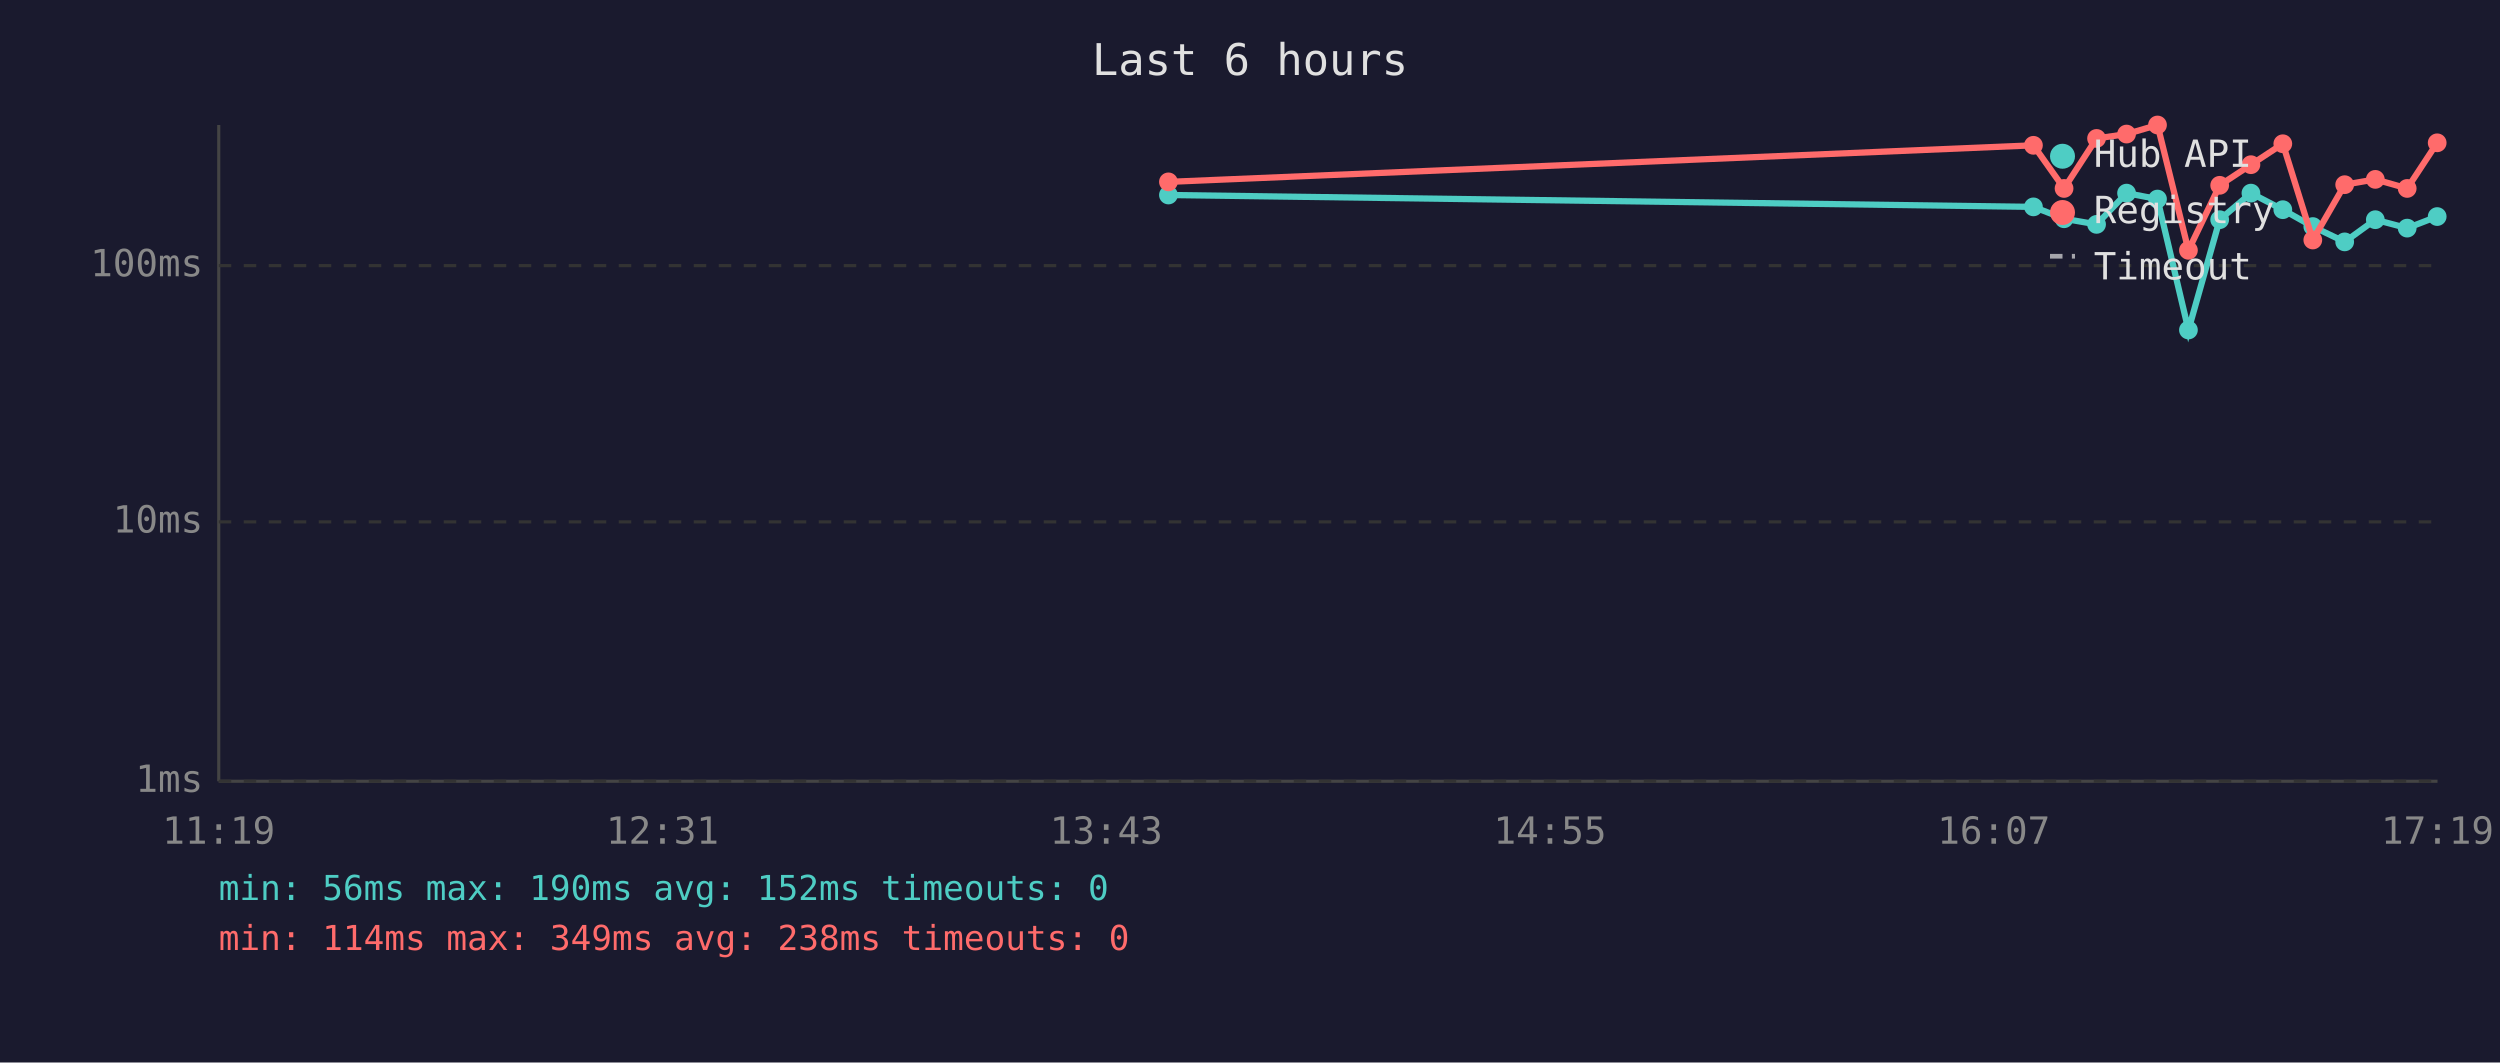
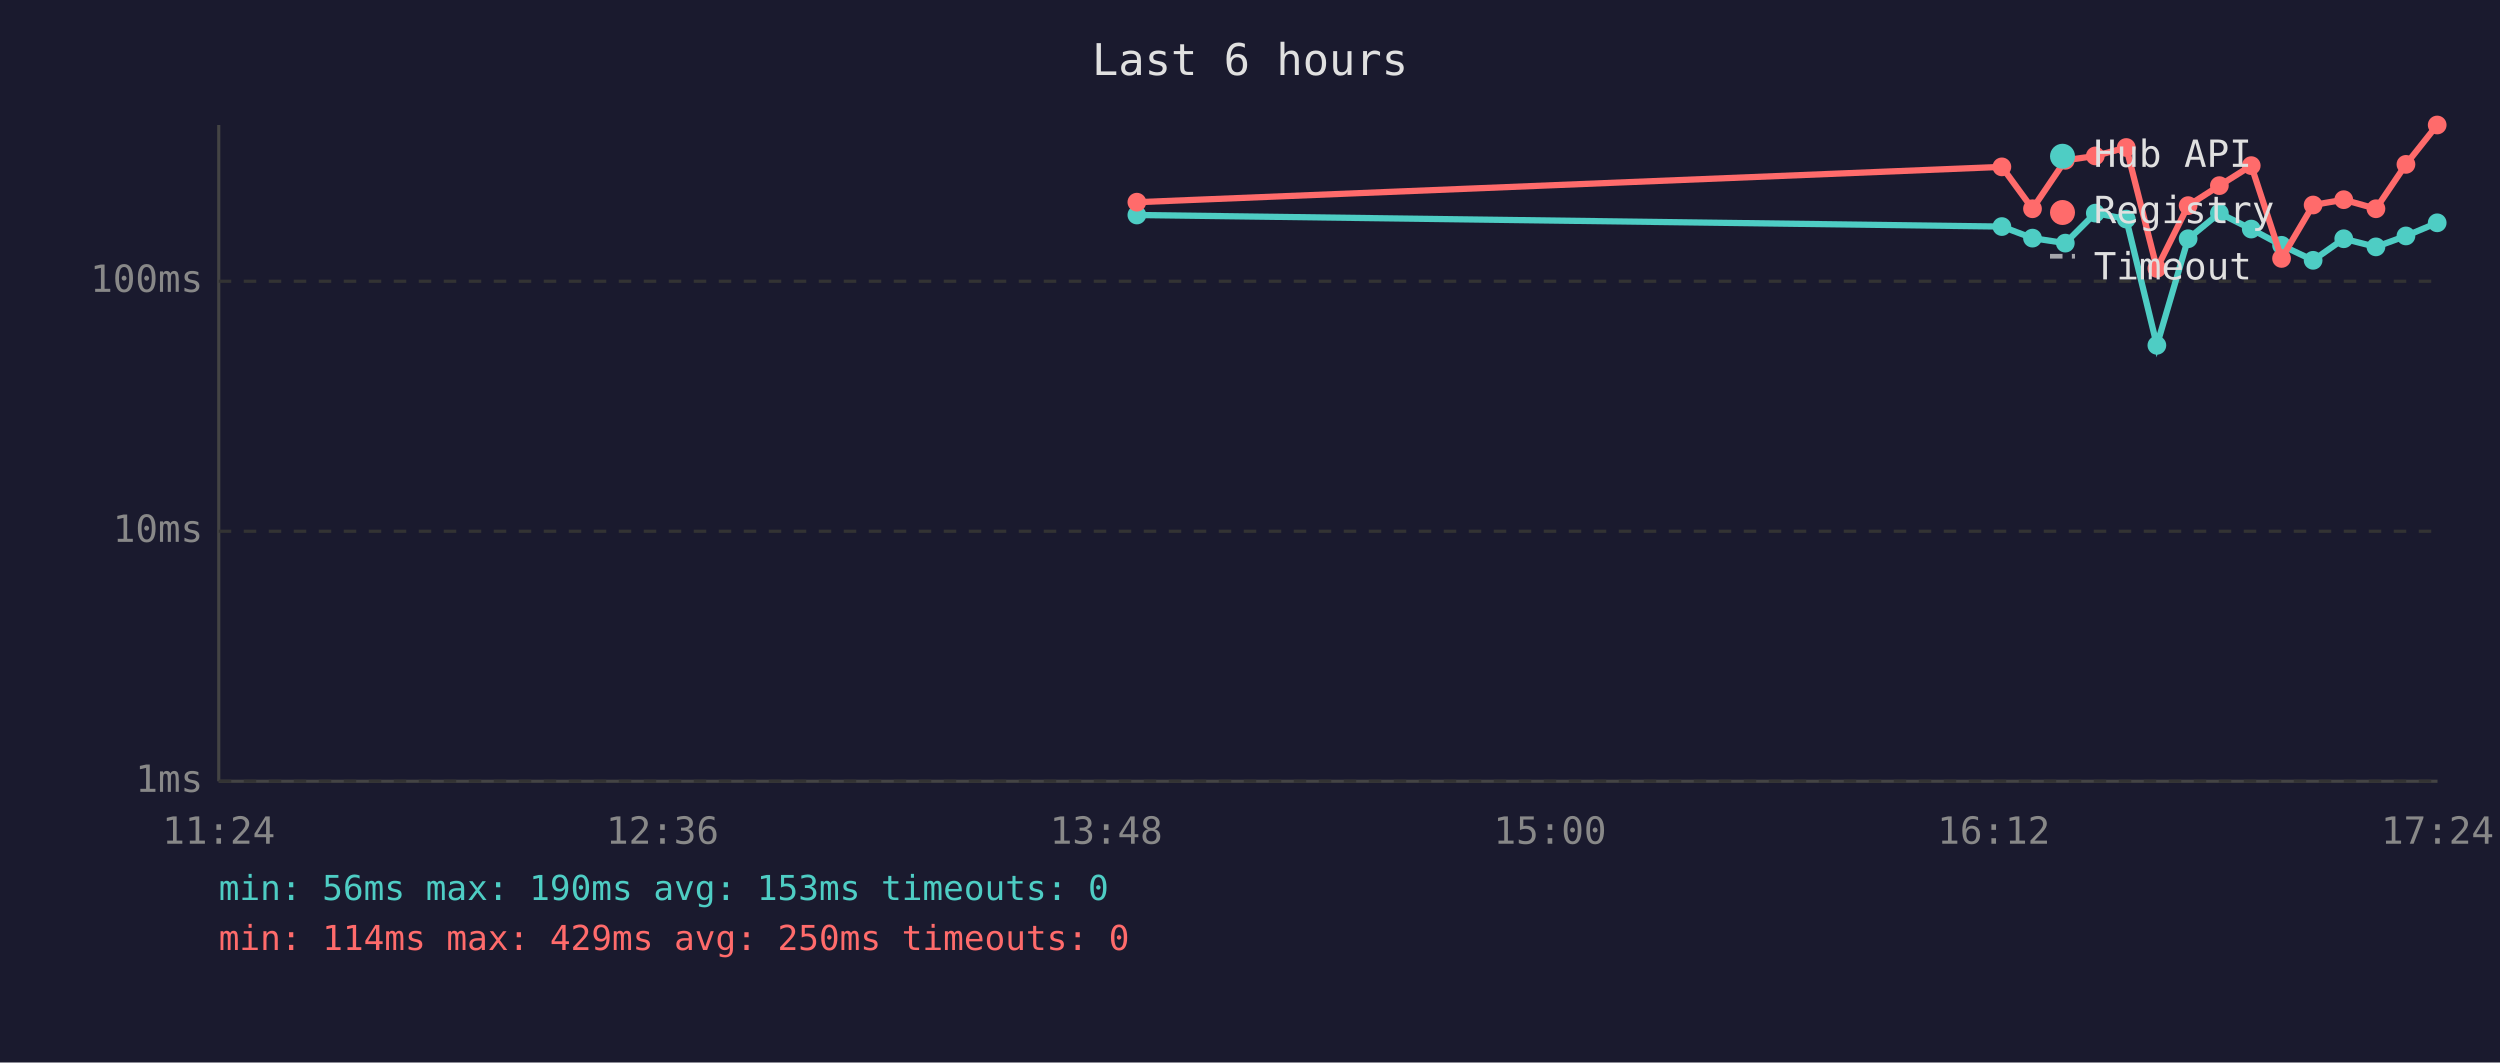
<svg xmlns="http://www.w3.org/2000/svg" viewBox="0 0 800 340" font-family="monospace" font-size="12">
  <rect width="800" height="340" fill="#1a1a2e" />
  <text x="400" y="24" fill="#e0e0e0" font-size="14" text-anchor="middle">Last 6 hours</text>
  <line x1="70" y1="40" x2="70" y2="250" stroke="#444" stroke-width="1" />
  <line x1="70" y1="250" x2="780" y2="250" stroke="#444" stroke-width="1" />
  <line x1="70" y1="250" x2="780" y2="250" stroke="#333" stroke-width="1" stroke-dasharray="4" />
  <text x="65" y="250" fill="#888" text-anchor="end" dominant-baseline="middle">1ms</text>
-   <line x1="70" y1="167" x2="780" y2="167" stroke="#333" stroke-width="1" stroke-dasharray="4" />
-   <text x="65" y="167" fill="#888" text-anchor="end" dominant-baseline="middle">10ms</text>
-   <line x1="70" y1="85" x2="780" y2="85" stroke="#333" stroke-width="1" stroke-dasharray="4" />
-   <text x="65" y="85" fill="#888" text-anchor="end" dominant-baseline="middle">100ms</text>
-   <text x="70" y="270" fill="#888" text-anchor="middle">11:19</text>
-   <text x="212" y="270" fill="#888" text-anchor="middle">12:31</text>
-   <text x="354" y="270" fill="#888" text-anchor="middle">13:43</text>
-   <text x="496" y="270" fill="#888" text-anchor="middle">14:55</text>
-   <text x="638" y="270" fill="#888" text-anchor="middle">16:07</text>
-   <text x="780" y="270" fill="#888" text-anchor="middle">17:19</text>
-   <polyline points="373.9,62.4 650.7,66.2 660.5,70.0 670.9,71.8 680.5,61.8 690.4,63.7 700.3,105.6 710.3,70.3 720.3,61.8 730.5,67.1 740.1,72.5 750.3,77.4 760.1,70.3 770.3,73.0 779.9,69.3" fill="none" stroke="#4ecdc4" stroke-width="2" opacity="1" />
-   <circle cx="373.9" cy="62.4" r="3" fill="#4ecdc4" />
-   <circle cx="650.7" cy="66.2" r="3" fill="#4ecdc4" />
-   <circle cx="660.5" cy="70.0" r="3" fill="#4ecdc4" />
-   <circle cx="670.9" cy="71.8" r="3" fill="#4ecdc4" />
-   <circle cx="680.5" cy="61.8" r="3" fill="#4ecdc4" />
-   <circle cx="690.4" cy="63.7" r="3" fill="#4ecdc4" />
-   <circle cx="700.3" cy="105.6" r="3" fill="#4ecdc4" />
-   <circle cx="710.3" cy="70.3" r="3" fill="#4ecdc4" />
-   <circle cx="720.3" cy="61.8" r="3" fill="#4ecdc4" />
-   <circle cx="730.5" cy="67.1" r="3" fill="#4ecdc4" />
-   <circle cx="740.1" cy="72.5" r="3" fill="#4ecdc4" />
-   <circle cx="750.3" cy="77.4" r="3" fill="#4ecdc4" />
-   <circle cx="760.1" cy="70.3" r="3" fill="#4ecdc4" />
-   <circle cx="770.3" cy="73.0" r="3" fill="#4ecdc4" />
-   <circle cx="779.9" cy="69.3" r="3" fill="#4ecdc4" />
-   <polyline points="373.9,58.2 650.7,46.5 660.5,60.3 670.9,44.3 680.5,42.9 690.4,40.0 700.3,80.1 710.3,59.3 720.3,52.7 730.5,46.0 740.1,76.8 750.3,59.1 760.1,57.4 770.3,60.3 779.9,45.7" fill="none" stroke="#ff6b6b" stroke-width="2" opacity="1" />
-   <circle cx="373.9" cy="58.2" r="3" fill="#ff6b6b" />
-   <circle cx="650.7" cy="46.5" r="3" fill="#ff6b6b" />
-   <circle cx="660.5" cy="60.3" r="3" fill="#ff6b6b" />
-   <circle cx="670.9" cy="44.3" r="3" fill="#ff6b6b" />
-   <circle cx="680.5" cy="42.9" r="3" fill="#ff6b6b" />
-   <circle cx="690.4" cy="40.0" r="3" fill="#ff6b6b" />
-   <circle cx="700.3" cy="80.1" r="3" fill="#ff6b6b" />
-   <circle cx="710.3" cy="59.3" r="3" fill="#ff6b6b" />
-   <circle cx="720.3" cy="52.7" r="3" fill="#ff6b6b" />
-   <circle cx="730.5" cy="46.0" r="3" fill="#ff6b6b" />
-   <circle cx="740.1" cy="76.8" r="3" fill="#ff6b6b" />
-   <circle cx="750.3" cy="59.1" r="3" fill="#ff6b6b" />
-   <circle cx="760.1" cy="57.4" r="3" fill="#ff6b6b" />
-   <circle cx="770.3" cy="60.3" r="3" fill="#ff6b6b" />
-   <circle cx="779.9" cy="45.7" r="3" fill="#ff6b6b" />
+   <line x1="70" y1="170" x2="780" y2="170" stroke="#333" stroke-width="1" stroke-dasharray="4" />
+   <text x="65" y="170" fill="#888" text-anchor="end" dominant-baseline="middle">10ms</text>
+   <line x1="70" y1="90" x2="780" y2="90" stroke="#333" stroke-width="1" stroke-dasharray="4" />
+   <text x="65" y="90" fill="#888" text-anchor="end" dominant-baseline="middle">100ms</text>
+   <text x="70" y="270" fill="#888" text-anchor="middle">11:24</text>
+   <text x="212" y="270" fill="#888" text-anchor="middle">12:36</text>
+   <text x="354" y="270" fill="#888" text-anchor="middle">13:48</text>
+   <text x="496" y="270" fill="#888" text-anchor="middle">15:00</text>
+   <text x="638" y="270" fill="#888" text-anchor="middle">16:12</text>
+   <text x="780" y="270" fill="#888" text-anchor="middle">17:24</text>
+   <polyline points="363.8,68.8 640.6,72.5 650.4,76.2 660.9,77.8 670.5,68.2 680.4,70.1 690.2,110.5 700.2,76.4 710.2,68.2 720.4,73.3 730.1,78.5 740.2,83.3 750.0,76.4 760.3,79.0 769.9,75.5 779.9,71.3" fill="none" stroke="#4ecdc4" stroke-width="2" opacity="1" />
+   <circle cx="363.8" cy="68.8" r="3" fill="#4ecdc4" />
+   <circle cx="640.6" cy="72.5" r="3" fill="#4ecdc4" />
+   <circle cx="650.4" cy="76.2" r="3" fill="#4ecdc4" />
+   <circle cx="660.9" cy="77.8" r="3" fill="#4ecdc4" />
+   <circle cx="670.5" cy="68.2" r="3" fill="#4ecdc4" />
+   <circle cx="680.4" cy="70.1" r="3" fill="#4ecdc4" />
+   <circle cx="690.2" cy="110.5" r="3" fill="#4ecdc4" />
+   <circle cx="700.2" cy="76.4" r="3" fill="#4ecdc4" />
+   <circle cx="710.2" cy="68.2" r="3" fill="#4ecdc4" />
+   <circle cx="720.4" cy="73.3" r="3" fill="#4ecdc4" />
+   <circle cx="730.1" cy="78.5" r="3" fill="#4ecdc4" />
+   <circle cx="740.2" cy="83.3" r="3" fill="#4ecdc4" />
+   <circle cx="750.0" cy="76.4" r="3" fill="#4ecdc4" />
+   <circle cx="760.3" cy="79.0" r="3" fill="#4ecdc4" />
+   <circle cx="769.9" cy="75.5" r="3" fill="#4ecdc4" />
+   <circle cx="779.9" cy="71.3" r="3" fill="#4ecdc4" />
+   <polyline points="363.8,64.7 640.6,53.4 650.4,66.8 660.9,51.3 670.5,49.9 680.4,47.2 690.2,85.9 700.2,65.8 710.2,59.4 720.4,53.0 730.1,82.7 740.2,65.6 750.0,63.9 760.3,66.8 769.9,52.6 779.9,40.0" fill="none" stroke="#ff6b6b" stroke-width="2" opacity="1" />
+   <circle cx="363.8" cy="64.7" r="3" fill="#ff6b6b" />
+   <circle cx="640.6" cy="53.4" r="3" fill="#ff6b6b" />
+   <circle cx="650.4" cy="66.8" r="3" fill="#ff6b6b" />
+   <circle cx="660.9" cy="51.3" r="3" fill="#ff6b6b" />
+   <circle cx="670.5" cy="49.9" r="3" fill="#ff6b6b" />
+   <circle cx="680.4" cy="47.2" r="3" fill="#ff6b6b" />
+   <circle cx="690.2" cy="85.9" r="3" fill="#ff6b6b" />
+   <circle cx="700.2" cy="65.8" r="3" fill="#ff6b6b" />
+   <circle cx="710.2" cy="59.4" r="3" fill="#ff6b6b" />
+   <circle cx="720.4" cy="53.0" r="3" fill="#ff6b6b" />
+   <circle cx="730.1" cy="82.7" r="3" fill="#ff6b6b" />
+   <circle cx="740.2" cy="65.6" r="3" fill="#ff6b6b" />
+   <circle cx="750.0" cy="63.9" r="3" fill="#ff6b6b" />
+   <circle cx="760.3" cy="66.8" r="3" fill="#ff6b6b" />
+   <circle cx="769.9" cy="52.6" r="3" fill="#ff6b6b" />
+   <circle cx="779.9" cy="40.0" r="3" fill="#ff6b6b" />
  <circle cx="660" cy="50" r="4" fill="#4ecdc4" />
  <text x="670" y="50" fill="#e0e0e0" dominant-baseline="middle">Hub API</text>
  <circle cx="660" cy="68" r="4" fill="#ff6b6b" />
  <text x="670" y="68" fill="#e0e0e0" dominant-baseline="middle">Registry</text>
  <line x1="656" y1="82" x2="664" y2="82" stroke="#e0e0e0" stroke-width="1.5" stroke-dasharray="4,3" opacity="0.7" />
  <text x="670" y="86" fill="#e0e0e0" dominant-baseline="middle">Timeout</text>
-   <text x="70" y="288" fill="#4ecdc4" font-size="11">min: 56ms  max: 190ms  avg: 152ms  timeouts: 0</text>
-   <text x="70" y="304" fill="#ff6b6b" font-size="11">min: 114ms  max: 349ms  avg: 238ms  timeouts: 0</text>
+   <text x="70" y="288" fill="#4ecdc4" font-size="11">min: 56ms  max: 190ms  avg: 153ms  timeouts: 0</text>
+   <text x="70" y="304" fill="#ff6b6b" font-size="11">min: 114ms  max: 429ms  avg: 250ms  timeouts: 0</text>
</svg>
